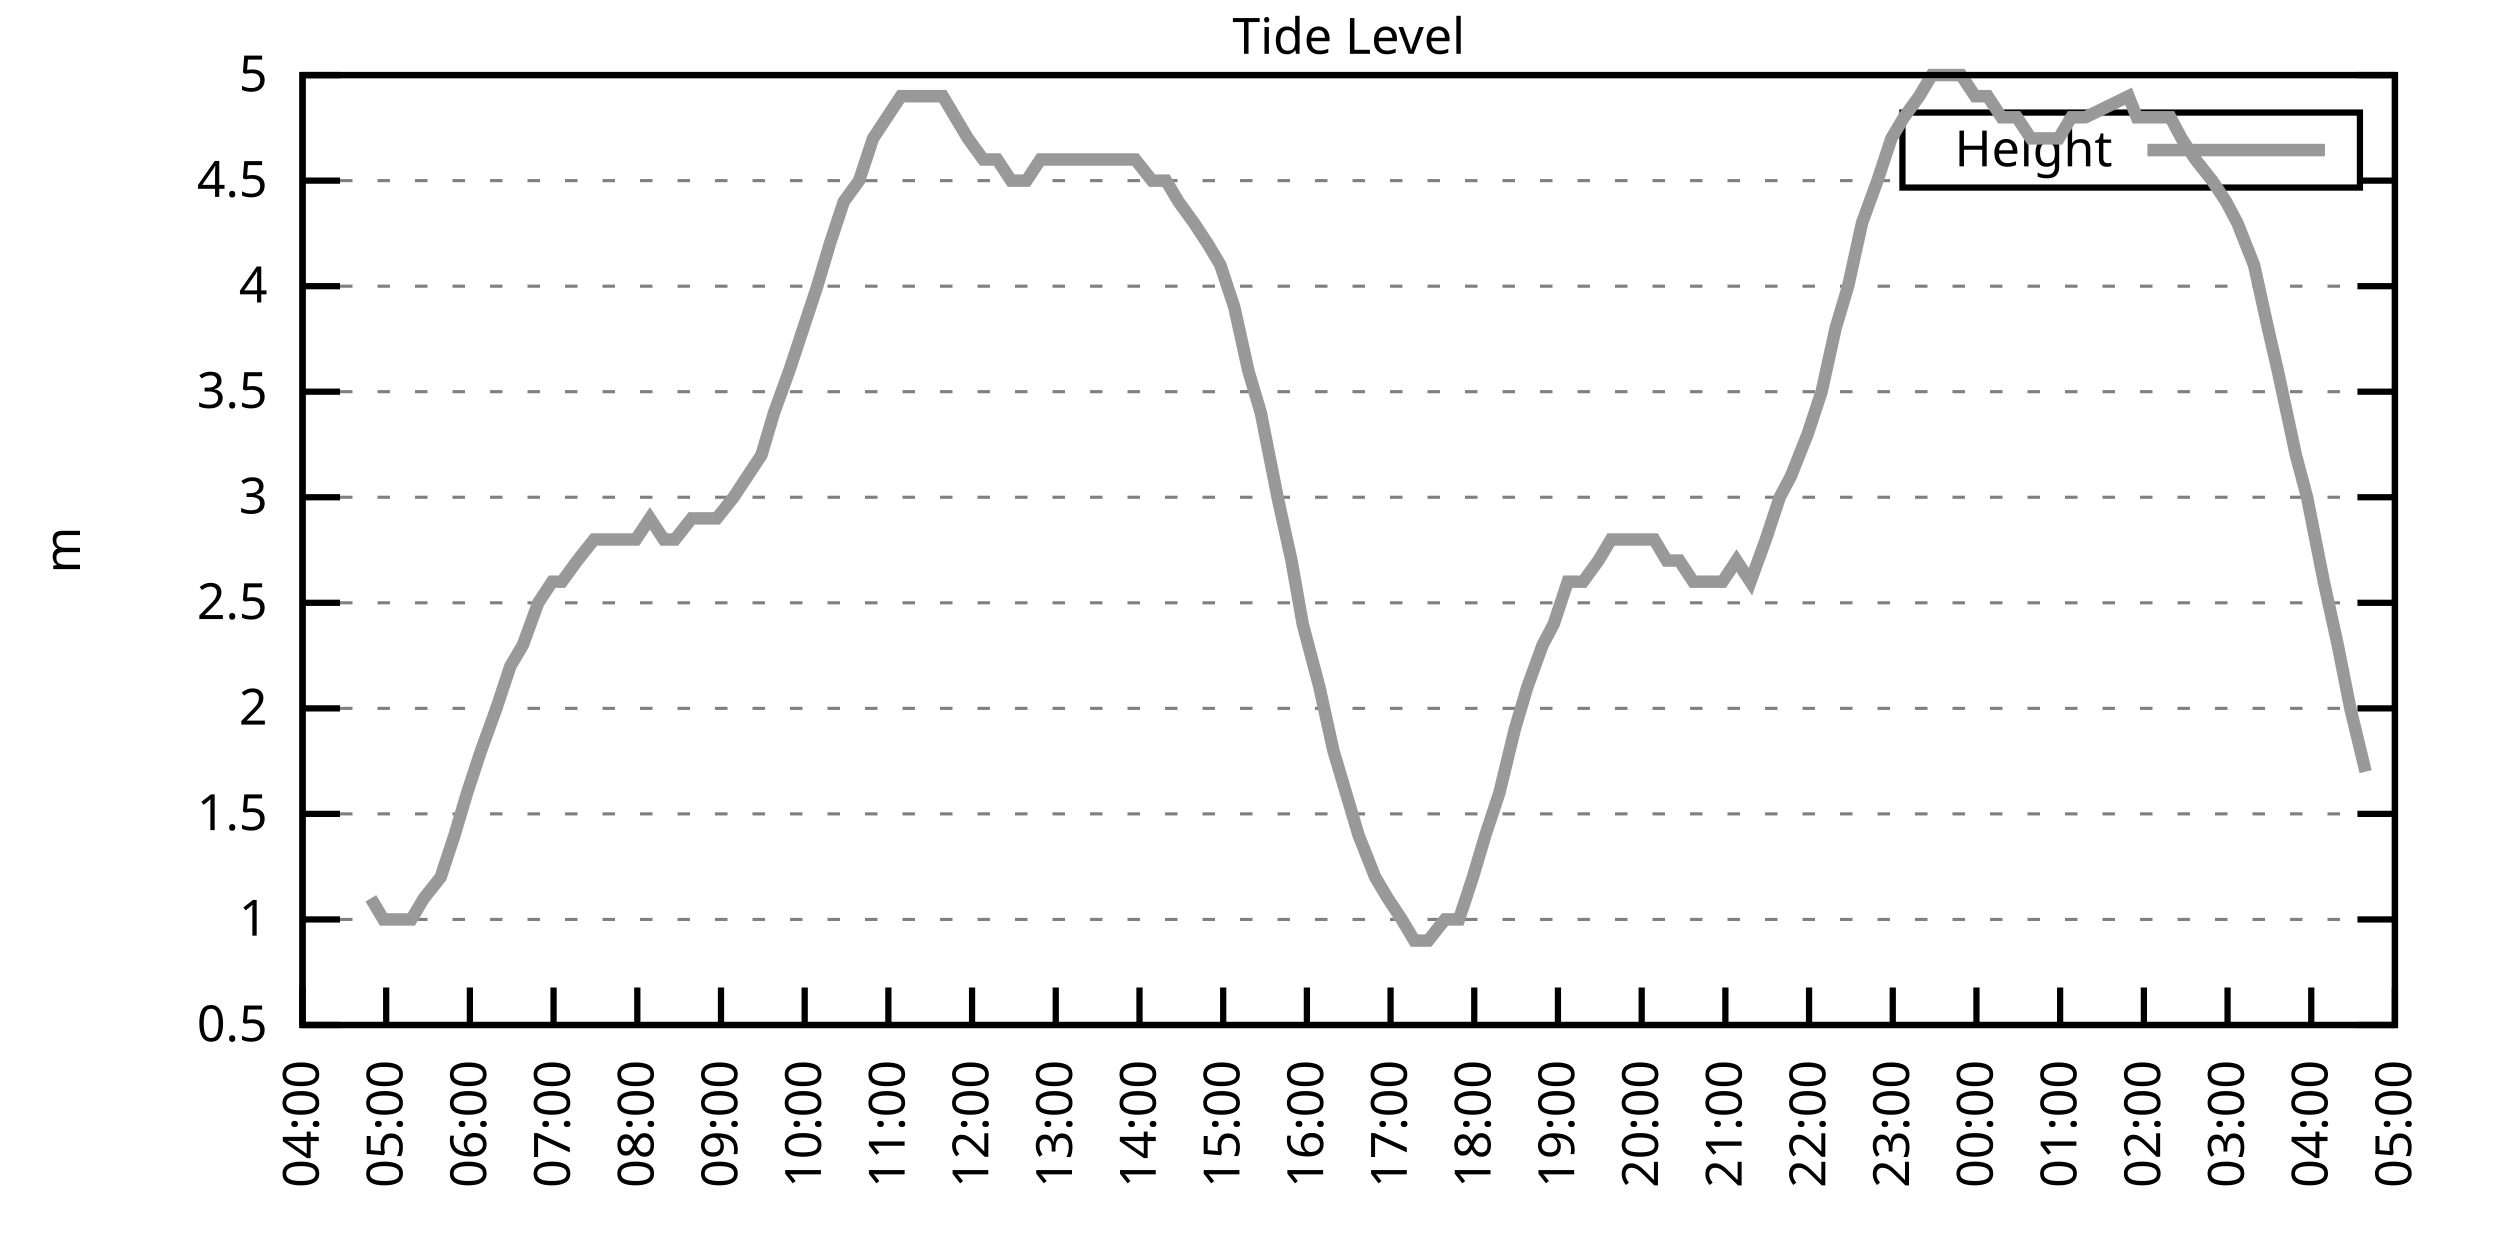
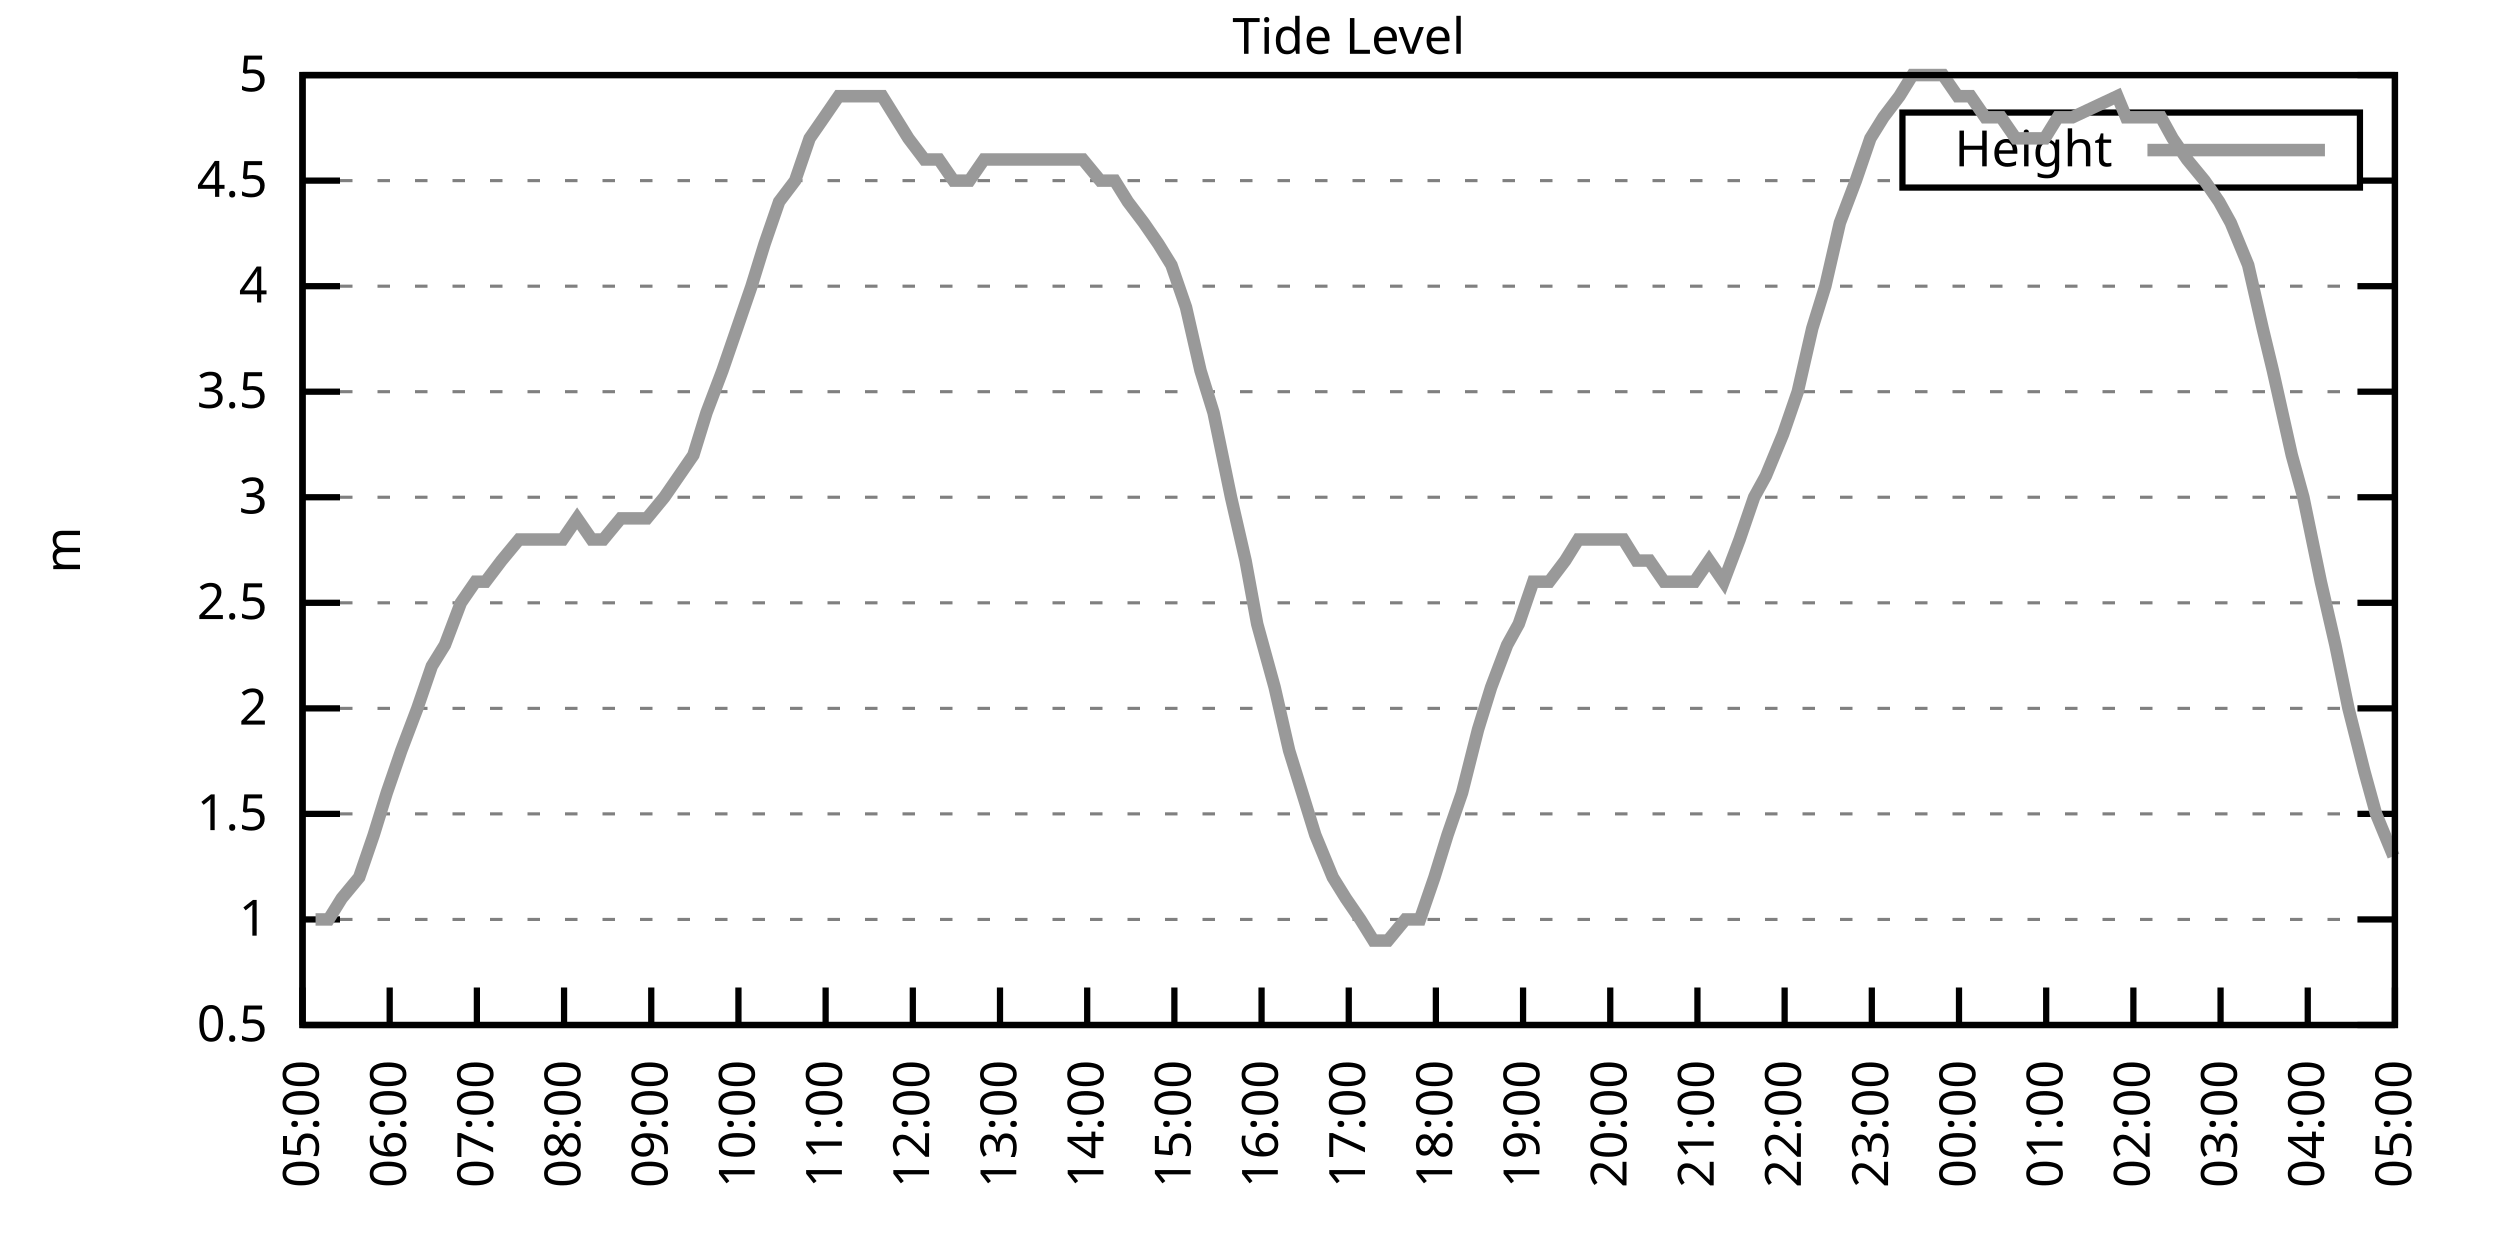
<svg xmlns="http://www.w3.org/2000/svg" xmlns:xlink="http://www.w3.org/1999/xlink" width="400" height="200" viewBox="0 0 400 200">
  <g id="gnuplot_canvas">
    <rect x="0" y="0" width="400" height="200" fill="none" />
    <defs>
      <circle id="gpDot" r="0.5" stroke-width="0.5" stroke="currentColor" />
      <path id="gpPt0" stroke-width="0.333" stroke="currentColor" d="M-1,0 h2 M0,-1 v2" />
      <path id="gpPt1" stroke-width="0.333" stroke="currentColor" d="M-1,-1 L1,1 M1,-1 L-1,1" />
      <path id="gpPt2" stroke-width="0.333" stroke="currentColor" d="M-1,0 L1,0 M0,-1 L0,1 M-1,-1 L1,1 M-1,1 L1,-1" />
      <rect id="gpPt3" stroke-width="0.333" stroke="currentColor" x="-1" y="-1" width="2" height="2" />
      <rect id="gpPt4" stroke-width="0.333" stroke="currentColor" fill="currentColor" x="-1" y="-1" width="2" height="2" />
      <circle id="gpPt5" stroke-width="0.333" stroke="currentColor" cx="0" cy="0" r="1" />
      <use xlink:href="#gpPt5" id="gpPt6" fill="currentColor" stroke="none" />
      <path id="gpPt7" stroke-width="0.333" stroke="currentColor" d="M0,-1.33 L-1.33,0.67 L1.33,0.67 z" />
      <use xlink:href="#gpPt7" id="gpPt8" fill="currentColor" stroke="none" />
      <use xlink:href="#gpPt7" id="gpPt9" stroke="currentColor" transform="rotate(180)" />
      <use xlink:href="#gpPt9" id="gpPt10" fill="currentColor" stroke="none" />
      <use xlink:href="#gpPt3" id="gpPt11" stroke="currentColor" transform="rotate(45)" />
      <use xlink:href="#gpPt11" id="gpPt12" fill="currentColor" stroke="none" />
      <path id="gpPt13" stroke-width="0.333" stroke="currentColor" d="M0,1.330 L1.265,0.411 L0.782,-1.067 L-0.782,-1.076 L-1.265,0.411 z" />
      <use xlink:href="#gpPt13" id="gpPt14" fill="currentColor" stroke="none" />
      <filter id="textbox" filterUnits="objectBoundingBox" x="0" y="0" height="1" width="1">
        <feFlood flood-color="white" flood-opacity="1" result="bgnd" />
        <feComposite in="SourceGraphic" in2="bgnd" operator="atop" />
      </filter>
      <filter id="greybox" filterUnits="objectBoundingBox" x="0" y="0" height="1" width="1">
        <feFlood flood-color="lightgrey" flood-opacity="1" result="grey" />
        <feComposite in="SourceGraphic" in2="grey" operator="atop" />
      </filter>
    </defs>
    <g fill="none" color="white" stroke="currentColor" stroke-width="1.00" stroke-linecap="butt" stroke-linejoin="miter">
</g>
    <g fill="none" color="black" stroke="currentColor" stroke-width="1.00" stroke-linecap="butt" stroke-linejoin="miter">
      <g stroke="none" shape-rendering="crispEdges">
        <polygon fill="rgb(255, 255, 255)" points="48.40,164.00 383.18,164.00 383.18,12.02 48.40,12.02 " />
      </g>
    </g>
    <g fill="none" color="black" stroke="currentColor" stroke-width="1.00" stroke-linecap="butt" stroke-linejoin="miter">
</g>
    <g fill="none" color="black" stroke="black" stroke-width="0.50" stroke-linecap="butt" stroke-linejoin="miter">
</g>
    <g fill="none" color="gray" stroke="currentColor" stroke-width="0.50" stroke-linecap="butt" stroke-linejoin="miter">
      <path stroke="gray" stroke-dasharray="2,4" class="gridline" d="M48.40,164.00 L383.19,164.00  " />
    </g>
    <g fill="none" color="gray" stroke="gray" stroke-width="1.00" stroke-linecap="butt" stroke-linejoin="miter">
</g>
    <g fill="none" color="black" stroke="currentColor" stroke-width="1.00" stroke-linecap="butt" stroke-linejoin="miter">
      <path stroke="black" d="M48.40,164.00 L54.40,164.00 M383.19,164.00 L377.19,164.00  " />
      <g transform="translate(42.80,166.60)" stroke="none" fill="black" font-family="Sans" font-size="8.00" text-anchor="end">
        <text>
          <tspan font-family="Sans"> 0.5</tspan>
        </text>
      </g>
    </g>
    <g fill="none" color="black" stroke="currentColor" stroke-width="1.00" stroke-linecap="butt" stroke-linejoin="miter">
</g>
    <g fill="none" color="black" stroke="black" stroke-width="0.50" stroke-linecap="butt" stroke-linejoin="miter">
</g>
    <g fill="none" color="gray" stroke="currentColor" stroke-width="0.50" stroke-linecap="butt" stroke-linejoin="miter">
      <path stroke="gray" stroke-dasharray="2,4" class="gridline" d="M48.40,147.11 L383.19,147.11  " />
    </g>
    <g fill="none" color="gray" stroke="gray" stroke-width="1.00" stroke-linecap="butt" stroke-linejoin="miter">
</g>
    <g fill="none" color="black" stroke="currentColor" stroke-width="1.00" stroke-linecap="butt" stroke-linejoin="miter">
      <path stroke="black" d="M48.40,147.11 L54.40,147.11 M383.19,147.11 L377.19,147.11  " />
      <g transform="translate(42.80,149.71)" stroke="none" fill="black" font-family="Sans" font-size="8.00" text-anchor="end">
        <text>
          <tspan font-family="Sans"> 1</tspan>
        </text>
      </g>
    </g>
    <g fill="none" color="black" stroke="currentColor" stroke-width="1.00" stroke-linecap="butt" stroke-linejoin="miter">
</g>
    <g fill="none" color="black" stroke="black" stroke-width="0.50" stroke-linecap="butt" stroke-linejoin="miter">
</g>
    <g fill="none" color="gray" stroke="currentColor" stroke-width="0.50" stroke-linecap="butt" stroke-linejoin="miter">
      <path stroke="gray" stroke-dasharray="2,4" class="gridline" d="M48.40,130.22 L383.19,130.22  " />
    </g>
    <g fill="none" color="gray" stroke="gray" stroke-width="1.00" stroke-linecap="butt" stroke-linejoin="miter">
</g>
    <g fill="none" color="black" stroke="currentColor" stroke-width="1.00" stroke-linecap="butt" stroke-linejoin="miter">
      <path stroke="black" d="M48.40,130.22 L54.40,130.22 M383.19,130.22 L377.19,130.22  " />
      <g transform="translate(42.80,132.82)" stroke="none" fill="black" font-family="Sans" font-size="8.00" text-anchor="end">
        <text>
          <tspan font-family="Sans"> 1.5</tspan>
        </text>
      </g>
    </g>
    <g fill="none" color="black" stroke="currentColor" stroke-width="1.00" stroke-linecap="butt" stroke-linejoin="miter">
</g>
    <g fill="none" color="black" stroke="black" stroke-width="0.50" stroke-linecap="butt" stroke-linejoin="miter">
</g>
    <g fill="none" color="gray" stroke="currentColor" stroke-width="0.50" stroke-linecap="butt" stroke-linejoin="miter">
      <path stroke="gray" stroke-dasharray="2,4" class="gridline" d="M48.40,113.34 L383.19,113.34  " />
    </g>
    <g fill="none" color="gray" stroke="gray" stroke-width="1.00" stroke-linecap="butt" stroke-linejoin="miter">
</g>
    <g fill="none" color="black" stroke="currentColor" stroke-width="1.00" stroke-linecap="butt" stroke-linejoin="miter">
      <path stroke="black" d="M48.40,113.34 L54.40,113.34 M383.19,113.34 L377.19,113.34  " />
      <g transform="translate(42.80,115.94)" stroke="none" fill="black" font-family="Sans" font-size="8.00" text-anchor="end">
        <text>
          <tspan font-family="Sans"> 2</tspan>
        </text>
      </g>
    </g>
    <g fill="none" color="black" stroke="currentColor" stroke-width="1.00" stroke-linecap="butt" stroke-linejoin="miter">
</g>
    <g fill="none" color="black" stroke="black" stroke-width="0.50" stroke-linecap="butt" stroke-linejoin="miter">
</g>
    <g fill="none" color="gray" stroke="currentColor" stroke-width="0.50" stroke-linecap="butt" stroke-linejoin="miter">
      <path stroke="gray" stroke-dasharray="2,4" class="gridline" d="M48.40,96.45 L383.19,96.45  " />
    </g>
    <g fill="none" color="gray" stroke="gray" stroke-width="1.00" stroke-linecap="butt" stroke-linejoin="miter">
</g>
    <g fill="none" color="black" stroke="currentColor" stroke-width="1.00" stroke-linecap="butt" stroke-linejoin="miter">
      <path stroke="black" d="M48.40,96.45 L54.40,96.45 M383.19,96.45 L377.19,96.45  " />
      <g transform="translate(42.80,99.05)" stroke="none" fill="black" font-family="Sans" font-size="8.00" text-anchor="end">
        <text>
          <tspan font-family="Sans"> 2.5</tspan>
        </text>
      </g>
    </g>
    <g fill="none" color="black" stroke="currentColor" stroke-width="1.00" stroke-linecap="butt" stroke-linejoin="miter">
</g>
    <g fill="none" color="black" stroke="black" stroke-width="0.50" stroke-linecap="butt" stroke-linejoin="miter">
</g>
    <g fill="none" color="gray" stroke="currentColor" stroke-width="0.50" stroke-linecap="butt" stroke-linejoin="miter">
      <path stroke="gray" stroke-dasharray="2,4" class="gridline" d="M48.40,79.56 L383.19,79.56  " />
    </g>
    <g fill="none" color="gray" stroke="gray" stroke-width="1.00" stroke-linecap="butt" stroke-linejoin="miter">
</g>
    <g fill="none" color="black" stroke="currentColor" stroke-width="1.00" stroke-linecap="butt" stroke-linejoin="miter">
      <path stroke="black" d="M48.40,79.56 L54.40,79.56 M383.19,79.56 L377.19,79.56  " />
      <g transform="translate(42.80,82.16)" stroke="none" fill="black" font-family="Sans" font-size="8.00" text-anchor="end">
        <text>
          <tspan font-family="Sans"> 3</tspan>
        </text>
      </g>
    </g>
    <g fill="none" color="black" stroke="currentColor" stroke-width="1.00" stroke-linecap="butt" stroke-linejoin="miter">
</g>
    <g fill="none" color="black" stroke="black" stroke-width="0.50" stroke-linecap="butt" stroke-linejoin="miter">
</g>
    <g fill="none" color="gray" stroke="currentColor" stroke-width="0.50" stroke-linecap="butt" stroke-linejoin="miter">
      <path stroke="gray" stroke-dasharray="2,4" class="gridline" d="M48.40,62.67 L383.19,62.67  " />
    </g>
    <g fill="none" color="gray" stroke="gray" stroke-width="1.00" stroke-linecap="butt" stroke-linejoin="miter">
</g>
    <g fill="none" color="black" stroke="currentColor" stroke-width="1.00" stroke-linecap="butt" stroke-linejoin="miter">
      <path stroke="black" d="M48.40,62.67 L54.40,62.67 M383.19,62.67 L377.19,62.67  " />
      <g transform="translate(42.80,65.27)" stroke="none" fill="black" font-family="Sans" font-size="8.00" text-anchor="end">
        <text>
          <tspan font-family="Sans"> 3.5</tspan>
        </text>
      </g>
    </g>
    <g fill="none" color="black" stroke="currentColor" stroke-width="1.00" stroke-linecap="butt" stroke-linejoin="miter">
</g>
    <g fill="none" color="black" stroke="black" stroke-width="0.50" stroke-linecap="butt" stroke-linejoin="miter">
</g>
    <g fill="none" color="gray" stroke="currentColor" stroke-width="0.50" stroke-linecap="butt" stroke-linejoin="miter">
      <path stroke="gray" stroke-dasharray="2,4" class="gridline" d="M48.40,45.79 L383.19,45.79  " />
    </g>
    <g fill="none" color="gray" stroke="gray" stroke-width="1.00" stroke-linecap="butt" stroke-linejoin="miter">
</g>
    <g fill="none" color="black" stroke="currentColor" stroke-width="1.00" stroke-linecap="butt" stroke-linejoin="miter">
      <path stroke="black" d="M48.40,45.79 L54.40,45.79 M383.19,45.79 L377.19,45.79  " />
      <g transform="translate(42.80,48.39)" stroke="none" fill="black" font-family="Sans" font-size="8.00" text-anchor="end">
        <text>
          <tspan font-family="Sans"> 4</tspan>
        </text>
      </g>
    </g>
    <g fill="none" color="black" stroke="currentColor" stroke-width="1.00" stroke-linecap="butt" stroke-linejoin="miter">
</g>
    <g fill="none" color="black" stroke="black" stroke-width="0.50" stroke-linecap="butt" stroke-linejoin="miter">
</g>
    <g fill="none" color="gray" stroke="currentColor" stroke-width="0.50" stroke-linecap="butt" stroke-linejoin="miter">
      <path stroke="gray" stroke-dasharray="2,4" class="gridline" d="M48.40,28.90 L304.39,28.90 M377.59,28.90 L383.19,28.90  " />
    </g>
    <g fill="none" color="gray" stroke="gray" stroke-width="1.00" stroke-linecap="butt" stroke-linejoin="miter">
</g>
    <g fill="none" color="black" stroke="currentColor" stroke-width="1.00" stroke-linecap="butt" stroke-linejoin="miter">
      <path stroke="black" d="M48.40,28.90 L54.40,28.90 M383.19,28.90 L377.19,28.90  " />
      <g transform="translate(42.80,31.50)" stroke="none" fill="black" font-family="Sans" font-size="8.00" text-anchor="end">
        <text>
          <tspan font-family="Sans"> 4.5</tspan>
        </text>
      </g>
    </g>
    <g fill="none" color="black" stroke="currentColor" stroke-width="1.00" stroke-linecap="butt" stroke-linejoin="miter">
</g>
    <g fill="none" color="black" stroke="black" stroke-width="0.50" stroke-linecap="butt" stroke-linejoin="miter">
</g>
    <g fill="none" color="gray" stroke="currentColor" stroke-width="0.50" stroke-linecap="butt" stroke-linejoin="miter">
      <path stroke="gray" stroke-dasharray="2,4" class="gridline" d="M48.40,12.01 L383.19,12.01  " />
    </g>
    <g fill="none" color="gray" stroke="gray" stroke-width="1.00" stroke-linecap="butt" stroke-linejoin="miter">
</g>
    <g fill="none" color="black" stroke="currentColor" stroke-width="1.00" stroke-linecap="butt" stroke-linejoin="miter">
      <path stroke="black" d="M48.40,12.01 L54.40,12.01 M383.19,12.01 L377.19,12.01  " />
      <g transform="translate(42.80,14.61)" stroke="none" fill="black" font-family="Sans" font-size="8.00" text-anchor="end">
        <text>
          <tspan font-family="Sans"> 5</tspan>
        </text>
      </g>
    </g>
    <g fill="none" color="black" stroke="currentColor" stroke-width="1.00" stroke-linecap="butt" stroke-linejoin="miter">
      <path stroke="black" d="M48.40,164.00 L48.40,158.00  " />
      <g transform="translate(51.00,169.60) rotate(270.00)" stroke="none" fill="black" font-family="Sans" font-size="8.00" text-anchor="end">
        <text>
-           <tspan font-family="Sans">04:00</tspan>
-         </text>
-       </g>
-     </g>
-     <g fill="none" color="black" stroke="currentColor" stroke-width="1.00" stroke-linecap="butt" stroke-linejoin="miter">
-       <path stroke="black" d="M61.79,164.00 L61.79,158.00  " />
-       <g transform="translate(64.39,169.60) rotate(270.00)" stroke="none" fill="black" font-family="Sans" font-size="8.00" text-anchor="end">
-         <text>
          <tspan font-family="Sans">05:00</tspan>
        </text>
      </g>
    </g>
    <g fill="none" color="black" stroke="currentColor" stroke-width="1.00" stroke-linecap="butt" stroke-linejoin="miter">
-       <path stroke="black" d="M75.18,164.00 L75.18,158.00  " />
-       <g transform="translate(77.78,169.60) rotate(270.00)" stroke="none" fill="black" font-family="Sans" font-size="8.00" text-anchor="end">
+       <path stroke="black" d="M62.35,164.00 L62.35,158.00  " />
+       <g transform="translate(64.95,169.60) rotate(270.00)" stroke="none" fill="black" font-family="Sans" font-size="8.00" text-anchor="end">
        <text>
          <tspan font-family="Sans">06:00</tspan>
        </text>
      </g>
    </g>
    <g fill="none" color="black" stroke="currentColor" stroke-width="1.00" stroke-linecap="butt" stroke-linejoin="miter">
-       <path stroke="black" d="M88.57,164.00 L88.57,158.00  " />
-       <g transform="translate(91.17,169.60) rotate(270.00)" stroke="none" fill="black" font-family="Sans" font-size="8.00" text-anchor="end">
+       <path stroke="black" d="M76.30,164.00 L76.30,158.00  " />
+       <g transform="translate(78.90,169.60) rotate(270.00)" stroke="none" fill="black" font-family="Sans" font-size="8.00" text-anchor="end">
        <text>
          <tspan font-family="Sans">07:00</tspan>
        </text>
      </g>
    </g>
    <g fill="none" color="black" stroke="currentColor" stroke-width="1.00" stroke-linecap="butt" stroke-linejoin="miter">
-       <path stroke="black" d="M101.97,164.00 L101.97,158.00  " />
-       <g transform="translate(104.57,169.60) rotate(270.00)" stroke="none" fill="black" font-family="Sans" font-size="8.00" text-anchor="end">
+       <path stroke="black" d="M90.25,164.00 L90.25,158.00  " />
+       <g transform="translate(92.85,169.60) rotate(270.00)" stroke="none" fill="black" font-family="Sans" font-size="8.00" text-anchor="end">
        <text>
          <tspan font-family="Sans">08:00</tspan>
        </text>
      </g>
    </g>
    <g fill="none" color="black" stroke="currentColor" stroke-width="1.00" stroke-linecap="butt" stroke-linejoin="miter">
-       <path stroke="black" d="M115.36,164.00 L115.36,158.00  " />
-       <g transform="translate(117.96,169.60) rotate(270.00)" stroke="none" fill="black" font-family="Sans" font-size="8.00" text-anchor="end">
+       <path stroke="black" d="M104.20,164.00 L104.20,158.00  " />
+       <g transform="translate(106.80,169.60) rotate(270.00)" stroke="none" fill="black" font-family="Sans" font-size="8.00" text-anchor="end">
        <text>
          <tspan font-family="Sans">09:00</tspan>
        </text>
      </g>
    </g>
    <g fill="none" color="black" stroke="currentColor" stroke-width="1.00" stroke-linecap="butt" stroke-linejoin="miter">
-       <path stroke="black" d="M128.75,164.00 L128.75,158.00  " />
-       <g transform="translate(131.35,169.60) rotate(270.00)" stroke="none" fill="black" font-family="Sans" font-size="8.00" text-anchor="end">
+       <path stroke="black" d="M118.15,164.00 L118.15,158.00  " />
+       <g transform="translate(120.75,169.60) rotate(270.00)" stroke="none" fill="black" font-family="Sans" font-size="8.00" text-anchor="end">
        <text>
          <tspan font-family="Sans">10:00</tspan>
        </text>
      </g>
    </g>
    <g fill="none" color="black" stroke="currentColor" stroke-width="1.00" stroke-linecap="butt" stroke-linejoin="miter">
-       <path stroke="black" d="M142.14,164.00 L142.14,158.00  " />
-       <g transform="translate(144.74,169.60) rotate(270.00)" stroke="none" fill="black" font-family="Sans" font-size="8.00" text-anchor="end">
+       <path stroke="black" d="M132.10,164.00 L132.10,158.00  " />
+       <g transform="translate(134.70,169.60) rotate(270.00)" stroke="none" fill="black" font-family="Sans" font-size="8.00" text-anchor="end">
        <text>
          <tspan font-family="Sans">11:00</tspan>
        </text>
      </g>
    </g>
    <g fill="none" color="black" stroke="currentColor" stroke-width="1.00" stroke-linecap="butt" stroke-linejoin="miter">
-       <path stroke="black" d="M155.53,164.00 L155.53,158.00  " />
-       <g transform="translate(158.13,169.60) rotate(270.00)" stroke="none" fill="black" font-family="Sans" font-size="8.00" text-anchor="end">
+       <path stroke="black" d="M146.05,164.00 L146.05,158.00  " />
+       <g transform="translate(148.65,169.60) rotate(270.00)" stroke="none" fill="black" font-family="Sans" font-size="8.00" text-anchor="end">
        <text>
          <tspan font-family="Sans">12:00</tspan>
        </text>
      </g>
    </g>
    <g fill="none" color="black" stroke="currentColor" stroke-width="1.00" stroke-linecap="butt" stroke-linejoin="miter">
-       <path stroke="black" d="M168.92,164.00 L168.92,158.00  " />
-       <g transform="translate(171.52,169.60) rotate(270.00)" stroke="none" fill="black" font-family="Sans" font-size="8.00" text-anchor="end">
+       <path stroke="black" d="M160.00,164.00 L160.00,158.00  " />
+       <g transform="translate(162.60,169.60) rotate(270.00)" stroke="none" fill="black" font-family="Sans" font-size="8.00" text-anchor="end">
        <text>
          <tspan font-family="Sans">13:00</tspan>
        </text>
      </g>
    </g>
    <g fill="none" color="black" stroke="currentColor" stroke-width="1.00" stroke-linecap="butt" stroke-linejoin="miter">
-       <path stroke="black" d="M182.32,164.00 L182.32,158.00  " />
-       <g transform="translate(184.92,169.60) rotate(270.00)" stroke="none" fill="black" font-family="Sans" font-size="8.00" text-anchor="end">
+       <path stroke="black" d="M173.95,164.00 L173.95,158.00  " />
+       <g transform="translate(176.55,169.60) rotate(270.00)" stroke="none" fill="black" font-family="Sans" font-size="8.00" text-anchor="end">
        <text>
          <tspan font-family="Sans">14:00</tspan>
        </text>
      </g>
    </g>
    <g fill="none" color="black" stroke="currentColor" stroke-width="1.00" stroke-linecap="butt" stroke-linejoin="miter">
-       <path stroke="black" d="M195.71,164.00 L195.71,158.00  " />
-       <g transform="translate(198.31,169.60) rotate(270.00)" stroke="none" fill="black" font-family="Sans" font-size="8.00" text-anchor="end">
+       <path stroke="black" d="M187.90,164.00 L187.90,158.00  " />
+       <g transform="translate(190.50,169.60) rotate(270.00)" stroke="none" fill="black" font-family="Sans" font-size="8.00" text-anchor="end">
        <text>
          <tspan font-family="Sans">15:00</tspan>
        </text>
      </g>
    </g>
    <g fill="none" color="black" stroke="currentColor" stroke-width="1.00" stroke-linecap="butt" stroke-linejoin="miter">
-       <path stroke="black" d="M209.10,164.00 L209.10,158.00  " />
-       <g transform="translate(211.70,169.60) rotate(270.00)" stroke="none" fill="black" font-family="Sans" font-size="8.00" text-anchor="end">
+       <path stroke="black" d="M201.85,164.00 L201.85,158.00  " />
+       <g transform="translate(204.45,169.60) rotate(270.00)" stroke="none" fill="black" font-family="Sans" font-size="8.00" text-anchor="end">
        <text>
          <tspan font-family="Sans">16:00</tspan>
        </text>
      </g>
    </g>
    <g fill="none" color="black" stroke="currentColor" stroke-width="1.00" stroke-linecap="butt" stroke-linejoin="miter">
-       <path stroke="black" d="M222.49,164.00 L222.49,158.00  " />
-       <g transform="translate(225.09,169.60) rotate(270.00)" stroke="none" fill="black" font-family="Sans" font-size="8.00" text-anchor="end">
+       <path stroke="black" d="M215.80,164.00 L215.80,158.00  " />
+       <g transform="translate(218.40,169.60) rotate(270.00)" stroke="none" fill="black" font-family="Sans" font-size="8.00" text-anchor="end">
        <text>
          <tspan font-family="Sans">17:00</tspan>
        </text>
      </g>
    </g>
    <g fill="none" color="black" stroke="currentColor" stroke-width="1.00" stroke-linecap="butt" stroke-linejoin="miter">
-       <path stroke="black" d="M235.88,164.00 L235.88,158.00  " />
-       <g transform="translate(238.48,169.60) rotate(270.00)" stroke="none" fill="black" font-family="Sans" font-size="8.00" text-anchor="end">
+       <path stroke="black" d="M229.74,164.00 L229.74,158.00  " />
+       <g transform="translate(232.34,169.60) rotate(270.00)" stroke="none" fill="black" font-family="Sans" font-size="8.00" text-anchor="end">
        <text>
          <tspan font-family="Sans">18:00</tspan>
        </text>
      </g>
    </g>
    <g fill="none" color="black" stroke="currentColor" stroke-width="1.00" stroke-linecap="butt" stroke-linejoin="miter">
-       <path stroke="black" d="M249.27,164.00 L249.27,158.00  " />
-       <g transform="translate(251.87,169.60) rotate(270.00)" stroke="none" fill="black" font-family="Sans" font-size="8.00" text-anchor="end">
+       <path stroke="black" d="M243.69,164.00 L243.69,158.00  " />
+       <g transform="translate(246.29,169.60) rotate(270.00)" stroke="none" fill="black" font-family="Sans" font-size="8.00" text-anchor="end">
        <text>
          <tspan font-family="Sans">19:00</tspan>
        </text>
      </g>
    </g>
    <g fill="none" color="black" stroke="currentColor" stroke-width="1.00" stroke-linecap="butt" stroke-linejoin="miter">
-       <path stroke="black" d="M262.67,164.00 L262.67,158.00  " />
-       <g transform="translate(265.27,169.60) rotate(270.00)" stroke="none" fill="black" font-family="Sans" font-size="8.00" text-anchor="end">
+       <path stroke="black" d="M257.64,164.00 L257.64,158.00  " />
+       <g transform="translate(260.24,169.60) rotate(270.00)" stroke="none" fill="black" font-family="Sans" font-size="8.00" text-anchor="end">
        <text>
          <tspan font-family="Sans">20:00</tspan>
        </text>
      </g>
    </g>
    <g fill="none" color="black" stroke="currentColor" stroke-width="1.00" stroke-linecap="butt" stroke-linejoin="miter">
-       <path stroke="black" d="M276.06,164.00 L276.06,158.00  " />
-       <g transform="translate(278.66,169.60) rotate(270.00)" stroke="none" fill="black" font-family="Sans" font-size="8.00" text-anchor="end">
+       <path stroke="black" d="M271.59,164.00 L271.59,158.00  " />
+       <g transform="translate(274.19,169.60) rotate(270.00)" stroke="none" fill="black" font-family="Sans" font-size="8.00" text-anchor="end">
        <text>
          <tspan font-family="Sans">21:00</tspan>
        </text>
      </g>
    </g>
    <g fill="none" color="black" stroke="currentColor" stroke-width="1.00" stroke-linecap="butt" stroke-linejoin="miter">
-       <path stroke="black" d="M289.45,164.00 L289.45,158.00  " />
-       <g transform="translate(292.05,169.60) rotate(270.00)" stroke="none" fill="black" font-family="Sans" font-size="8.00" text-anchor="end">
+       <path stroke="black" d="M285.54,164.00 L285.54,158.00  " />
+       <g transform="translate(288.14,169.60) rotate(270.00)" stroke="none" fill="black" font-family="Sans" font-size="8.00" text-anchor="end">
        <text>
          <tspan font-family="Sans">22:00</tspan>
        </text>
      </g>
    </g>
    <g fill="none" color="black" stroke="currentColor" stroke-width="1.00" stroke-linecap="butt" stroke-linejoin="miter">
-       <path stroke="black" d="M302.84,164.00 L302.84,158.00  " />
-       <g transform="translate(305.44,169.60) rotate(270.00)" stroke="none" fill="black" font-family="Sans" font-size="8.00" text-anchor="end">
+       <path stroke="black" d="M299.49,164.00 L299.49,158.00  " />
+       <g transform="translate(302.09,169.60) rotate(270.00)" stroke="none" fill="black" font-family="Sans" font-size="8.00" text-anchor="end">
        <text>
          <tspan font-family="Sans">23:00</tspan>
        </text>
      </g>
    </g>
    <g fill="none" color="black" stroke="currentColor" stroke-width="1.00" stroke-linecap="butt" stroke-linejoin="miter">
-       <path stroke="black" d="M316.23,164.00 L316.23,158.00  " />
-       <g transform="translate(318.83,169.60) rotate(270.00)" stroke="none" fill="black" font-family="Sans" font-size="8.00" text-anchor="end">
+       <path stroke="black" d="M313.44,164.00 L313.44,158.00  " />
+       <g transform="translate(316.04,169.60) rotate(270.00)" stroke="none" fill="black" font-family="Sans" font-size="8.00" text-anchor="end">
        <text>
          <tspan font-family="Sans">00:00</tspan>
        </text>
      </g>
    </g>
    <g fill="none" color="black" stroke="currentColor" stroke-width="1.00" stroke-linecap="butt" stroke-linejoin="miter">
-       <path stroke="black" d="M329.62,164.00 L329.62,158.00  " />
-       <g transform="translate(332.22,169.60) rotate(270.00)" stroke="none" fill="black" font-family="Sans" font-size="8.00" text-anchor="end">
+       <path stroke="black" d="M327.39,164.00 L327.39,158.00  " />
+       <g transform="translate(329.99,169.60) rotate(270.00)" stroke="none" fill="black" font-family="Sans" font-size="8.00" text-anchor="end">
        <text>
          <tspan font-family="Sans">01:00</tspan>
        </text>
      </g>
    </g>
    <g fill="none" color="black" stroke="currentColor" stroke-width="1.00" stroke-linecap="butt" stroke-linejoin="miter">
-       <path stroke="black" d="M343.02,164.00 L343.02,158.00  " />
-       <g transform="translate(345.62,169.60) rotate(270.00)" stroke="none" fill="black" font-family="Sans" font-size="8.00" text-anchor="end">
+       <path stroke="black" d="M341.34,164.00 L341.34,158.00  " />
+       <g transform="translate(343.94,169.60) rotate(270.00)" stroke="none" fill="black" font-family="Sans" font-size="8.00" text-anchor="end">
        <text>
          <tspan font-family="Sans">02:00</tspan>
        </text>
      </g>
    </g>
    <g fill="none" color="black" stroke="currentColor" stroke-width="1.00" stroke-linecap="butt" stroke-linejoin="miter">
-       <path stroke="black" d="M356.41,164.00 L356.41,158.00  " />
-       <g transform="translate(359.01,169.60) rotate(270.00)" stroke="none" fill="black" font-family="Sans" font-size="8.00" text-anchor="end">
+       <path stroke="black" d="M355.29,164.00 L355.29,158.00  " />
+       <g transform="translate(357.89,169.60) rotate(270.00)" stroke="none" fill="black" font-family="Sans" font-size="8.00" text-anchor="end">
        <text>
          <tspan font-family="Sans">03:00</tspan>
        </text>
      </g>
    </g>
    <g fill="none" color="black" stroke="currentColor" stroke-width="1.00" stroke-linecap="butt" stroke-linejoin="miter">
-       <path stroke="black" d="M369.80,164.00 L369.80,158.00  " />
-       <g transform="translate(372.40,169.60) rotate(270.00)" stroke="none" fill="black" font-family="Sans" font-size="8.00" text-anchor="end">
+       <path stroke="black" d="M369.24,164.00 L369.24,158.00  " />
+       <g transform="translate(371.84,169.60) rotate(270.00)" stroke="none" fill="black" font-family="Sans" font-size="8.00" text-anchor="end">
        <text>
          <tspan font-family="Sans">04:00</tspan>
        </text>
      </g>
    </g>
    <g fill="none" color="black" stroke="currentColor" stroke-width="1.00" stroke-linecap="butt" stroke-linejoin="miter">
      <path stroke="black" d="M383.19,164.00 L383.19,158.00  " />
      <g transform="translate(385.79,169.60) rotate(270.00)" stroke="none" fill="black" font-family="Sans" font-size="8.00" text-anchor="end">
        <text>
          <tspan font-family="Sans">05:00</tspan>
        </text>
      </g>
    </g>
    <g fill="none" color="black" stroke="currentColor" stroke-width="1.00" stroke-linecap="butt" stroke-linejoin="miter">
</g>
    <g fill="none" color="black" stroke="currentColor" stroke-width="1.00" stroke-linecap="butt" stroke-linejoin="miter">
      <path stroke="black" d="M48.40,12.01 L48.40,164.00 L383.19,164.00 L383.19,12.01 L48.40,12.01 Z  " />
    </g>
    <g fill="none" color="black" stroke="currentColor" stroke-width="1.00" stroke-linecap="butt" stroke-linejoin="miter">
</g>
    <g fill="none" color="black" stroke="currentColor" stroke-width="1.00" stroke-linecap="butt" stroke-linejoin="miter">
      <path stroke="black" d="M304.39,30.01 L304.39,18.01 L377.59,18.01 L377.59,30.01 L304.39,30.01 Z  " />
    </g>
    <g id="Tide_level_plot_1">
      <g fill="none" color="white" stroke="black" stroke-width="2.00" stroke-linecap="butt" stroke-linejoin="miter">
</g>
      <g fill="none" color="black" stroke="currentColor" stroke-width="2.00" stroke-linecap="butt" stroke-linejoin="miter">
        <g transform="translate(337.99,26.61)" stroke="none" fill="black" font-family="Sans" font-size="8.00" text-anchor="end">
          <text>
            <tspan font-family="Sans">Height</tspan>
          </text>
        </g>
      </g>
      <g fill="none" color="black" stroke="currentColor" stroke-width="2.00" stroke-linecap="butt" stroke-linejoin="miter">
-         <path stroke="rgb(153, 153, 153)" d="M343.59,24.01 L371.99,24.01 M59.34,143.73 L61.35,147.11 L63.80,147.11 L65.81,147.11 L67.82,143.73 L70.50,140.36   L72.73,133.60 L74.74,126.85 L76.97,120.09 L79.42,113.34 L81.66,106.58 L83.66,103.20 L86.12,96.45 L88.35,93.07   L89.91,93.07 L92.37,89.69 L95.05,86.32 L97.28,86.32 L99.51,86.32 L101.74,86.32 L103.98,82.94 L106.21,86.32   L107.99,86.32 L110.67,82.94 L112.90,82.94 L114.69,82.94 L117.37,79.56 L119.60,76.18 L121.83,72.81 L123.84,66.05   L126.29,59.30 L128.53,52.54 L130.76,45.79 L132.77,39.03 L135.00,32.28 L137.45,28.90 L139.69,22.14 L141.92,18.77   L144.15,15.39 L146.38,15.39 L148.61,15.39 L150.85,15.39 L152.85,18.77 L154.86,22.14 L157.32,25.52 L159.55,25.52   L161.78,28.90 L164.24,28.90 L166.47,25.52 L168.70,25.52 L170.93,25.52 L173.17,25.52 L175.17,25.52 L177.63,25.52   L179.41,25.52 L181.65,25.52 L184.32,28.90 L186.56,28.90 L188.57,32.28 L191.02,35.65 L193.25,39.03 L195.26,42.41   L197.49,49.16 L199.73,59.30 L201.73,66.05 L204.41,79.56 L206.64,89.69 L208.43,99.83 L211.11,109.96 L213.34,120.09   L215.35,126.85 L217.36,133.60 L220.04,140.36 L222.04,143.73 L224.28,147.11 L226.29,150.49 L228.52,150.49 L231.20,147.11   L233.43,147.11 L235.66,140.36 L237.67,133.60 L239.90,126.85 L242.36,116.71 L244.36,109.96 L246.82,103.20 L248.60,99.83   L250.84,93.07 L253.29,93.07 L255.75,89.69 L257.76,86.32 L259.76,86.32 L262.22,86.32 L264.67,86.32 L266.68,89.69   L268.69,89.69 L270.92,93.07 L273.38,93.07 L275.61,93.07 L277.84,89.69 L280.07,93.07 L282.53,86.32 L284.76,79.56   L286.55,76.18 L289.23,69.43 L291.46,62.67 L293.69,52.54 L295.70,45.79 L297.93,35.65 L300.39,28.90 L302.62,22.14   L304.63,18.77 L307.08,15.39 L309.09,12.01 L311.32,12.01 L313.78,12.01 L316.01,15.39 L318.02,15.39 L320.25,18.77   L322.70,18.77 L324.94,22.14 L327.17,22.14 L329.40,22.14 L331.41,18.77 L333.64,18.77 L340.56,15.39 L341.90,18.77   L344.35,18.77 L347.26,18.77 L349.04,22.14 L351.27,25.52 L353.95,28.90 L356.18,32.28 L357.97,35.65 L360.65,42.41   L362.88,52.54 L364.44,59.30 L367.34,72.81 L369.13,79.56 L371.81,93.07 L374.04,103.20 L376.05,113.34 L378.50,123.47    " />
+         <path stroke="rgb(153, 153, 153)" d="M343.59,24.01 L371.99,24.01 M50.49,147.11 L52.58,147.11 L54.68,143.73 L57.47,140.36 L59.79,133.60 L61.88,126.85   L64.21,120.09 L66.77,113.34 L69.09,106.58 L71.18,103.20 L73.74,96.45 L76.07,93.07 L77.69,93.07 L80.25,89.69   L83.04,86.32 L85.37,86.32 L87.69,86.32 L90.02,86.32 L92.34,82.94 L94.67,86.32 L96.53,86.32 L99.32,82.94   L101.64,82.94 L103.50,82.94 L106.29,79.56 L108.62,76.18 L110.94,72.81 L113.03,66.05 L115.59,59.30 L117.92,52.54   L120.24,45.79 L122.33,39.03 L124.66,32.28 L127.22,28.90 L129.54,22.14 L131.87,18.77 L134.19,15.39 L136.51,15.39   L138.84,15.39 L141.16,15.39 L143.26,18.77 L145.35,22.14 L147.91,25.52 L150.23,25.52 L152.56,28.90 L155.11,28.90   L157.44,25.52 L159.76,25.52 L162.09,25.52 L164.41,25.52 L166.51,25.52 L169.06,25.52 L170.92,25.52 L173.25,25.52   L176.04,28.90 L178.36,28.90 L180.46,32.28 L183.01,35.65 L185.34,39.03 L187.43,42.41 L189.76,49.16 L192.08,59.30   L194.17,66.05 L196.96,79.56 L199.29,89.69 L201.15,99.83 L203.94,109.96 L206.26,120.09 L208.36,126.85 L210.45,133.60   L213.24,140.36 L215.33,143.73 L217.65,147.11 L219.75,150.49 L222.07,150.49 L224.86,147.11 L227.19,147.11 L229.51,140.36   L231.60,133.60 L233.93,126.85 L236.49,116.71 L238.58,109.96 L241.14,103.20 L243.00,99.83 L245.32,93.07 L247.88,93.07   L250.44,89.69 L252.53,86.32 L254.62,86.32 L257.18,86.32 L259.74,86.32 L261.83,89.69 L263.92,89.69 L266.25,93.07   L268.80,93.07 L271.13,93.07 L273.45,89.69 L275.78,93.07 L278.34,86.32 L280.66,79.56 L282.52,76.18 L285.31,69.43   L287.64,62.67 L289.96,52.54 L292.05,45.79 L294.38,35.65 L296.94,28.90 L299.26,22.14 L301.35,18.77 L303.91,15.39   L306.00,12.01 L308.33,12.01 L310.88,12.01 L313.21,15.39 L315.30,15.39 L317.63,18.77 L320.18,18.77 L322.51,22.14   L324.83,22.14 L327.16,22.14 L329.25,18.77 L331.58,18.77 L338.78,15.39 L340.18,18.77 L342.74,18.77 L345.76,18.77   L347.62,22.14 L349.94,25.52 L352.73,28.90 L355.06,32.28 L356.92,35.65 L359.71,42.41 L362.03,52.54 L363.66,59.30   L366.68,72.81 L368.54,79.56 L371.33,93.07 L373.66,103.20 L375.75,113.34 L378.31,123.47 L380.17,130.22 L382.96,136.98    " />
      </g>
    </g>
    <g fill="none" color="black" stroke="currentColor" stroke-width="2.00" stroke-linecap="butt" stroke-linejoin="miter">
</g>
    <g fill="none" color="black" stroke="black" stroke-width="1.00" stroke-linecap="butt" stroke-linejoin="miter">
</g>
    <g fill="none" color="black" stroke="currentColor" stroke-width="1.00" stroke-linecap="butt" stroke-linejoin="miter">
      <path stroke="black" d="M48.40,12.01 L48.40,164.00 L383.19,164.00 L383.19,12.01 L48.40,12.01 Z  " />
      <g transform="translate(12.80,88.01) rotate(270.00)" stroke="none" fill="black" font-family="Sans" font-size="8.00" text-anchor="middle">
        <text>
          <tspan font-family="Sans">m</tspan>
        </text>
      </g>
    </g>
    <g fill="none" color="black" stroke="currentColor" stroke-width="1.00" stroke-linecap="butt" stroke-linejoin="miter">
</g>
    <g fill="none" color="black" stroke="currentColor" stroke-width="1.00" stroke-linecap="butt" stroke-linejoin="miter">
      <g transform="translate(215.79,8.61)" stroke="none" fill="black" font-family="Sans" font-size="8.00" text-anchor="middle">
        <text>
          <tspan font-family="Sans">Tide Level</tspan>
        </text>
      </g>
    </g>
    <g fill="none" color="black" stroke="currentColor" stroke-width="1.00" stroke-linecap="butt" stroke-linejoin="miter">
</g>
  </g>
</svg>
